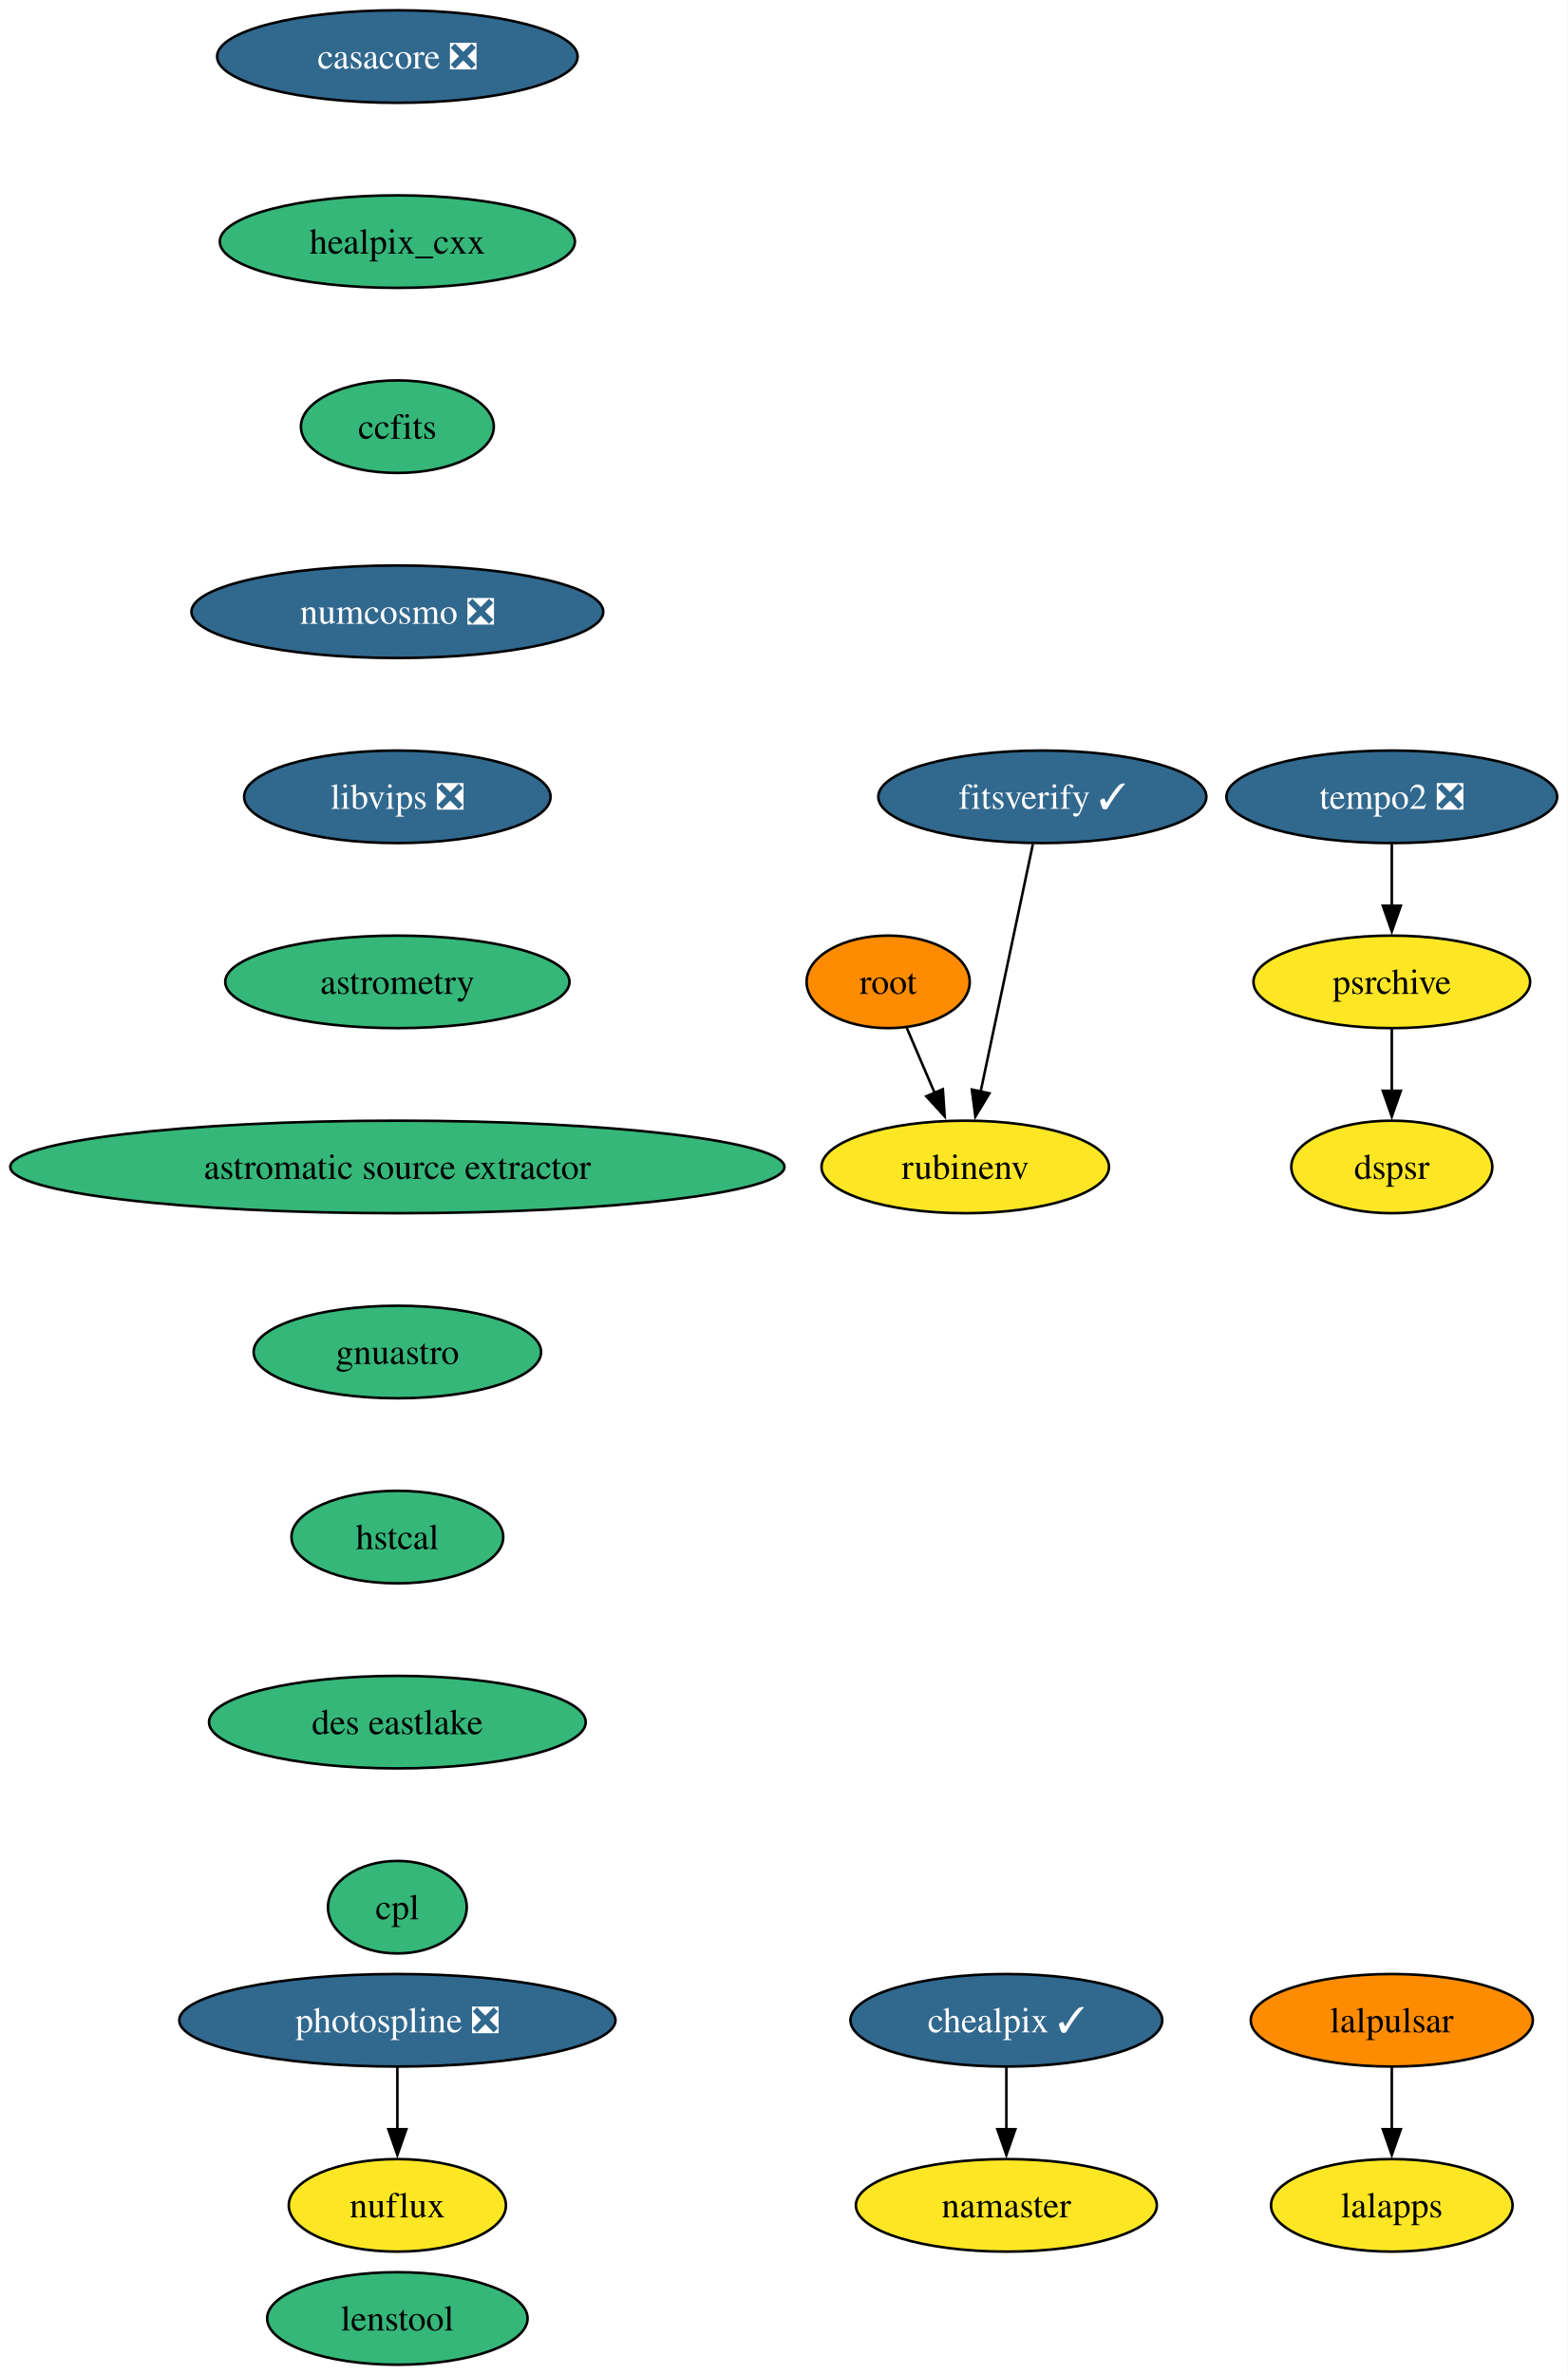
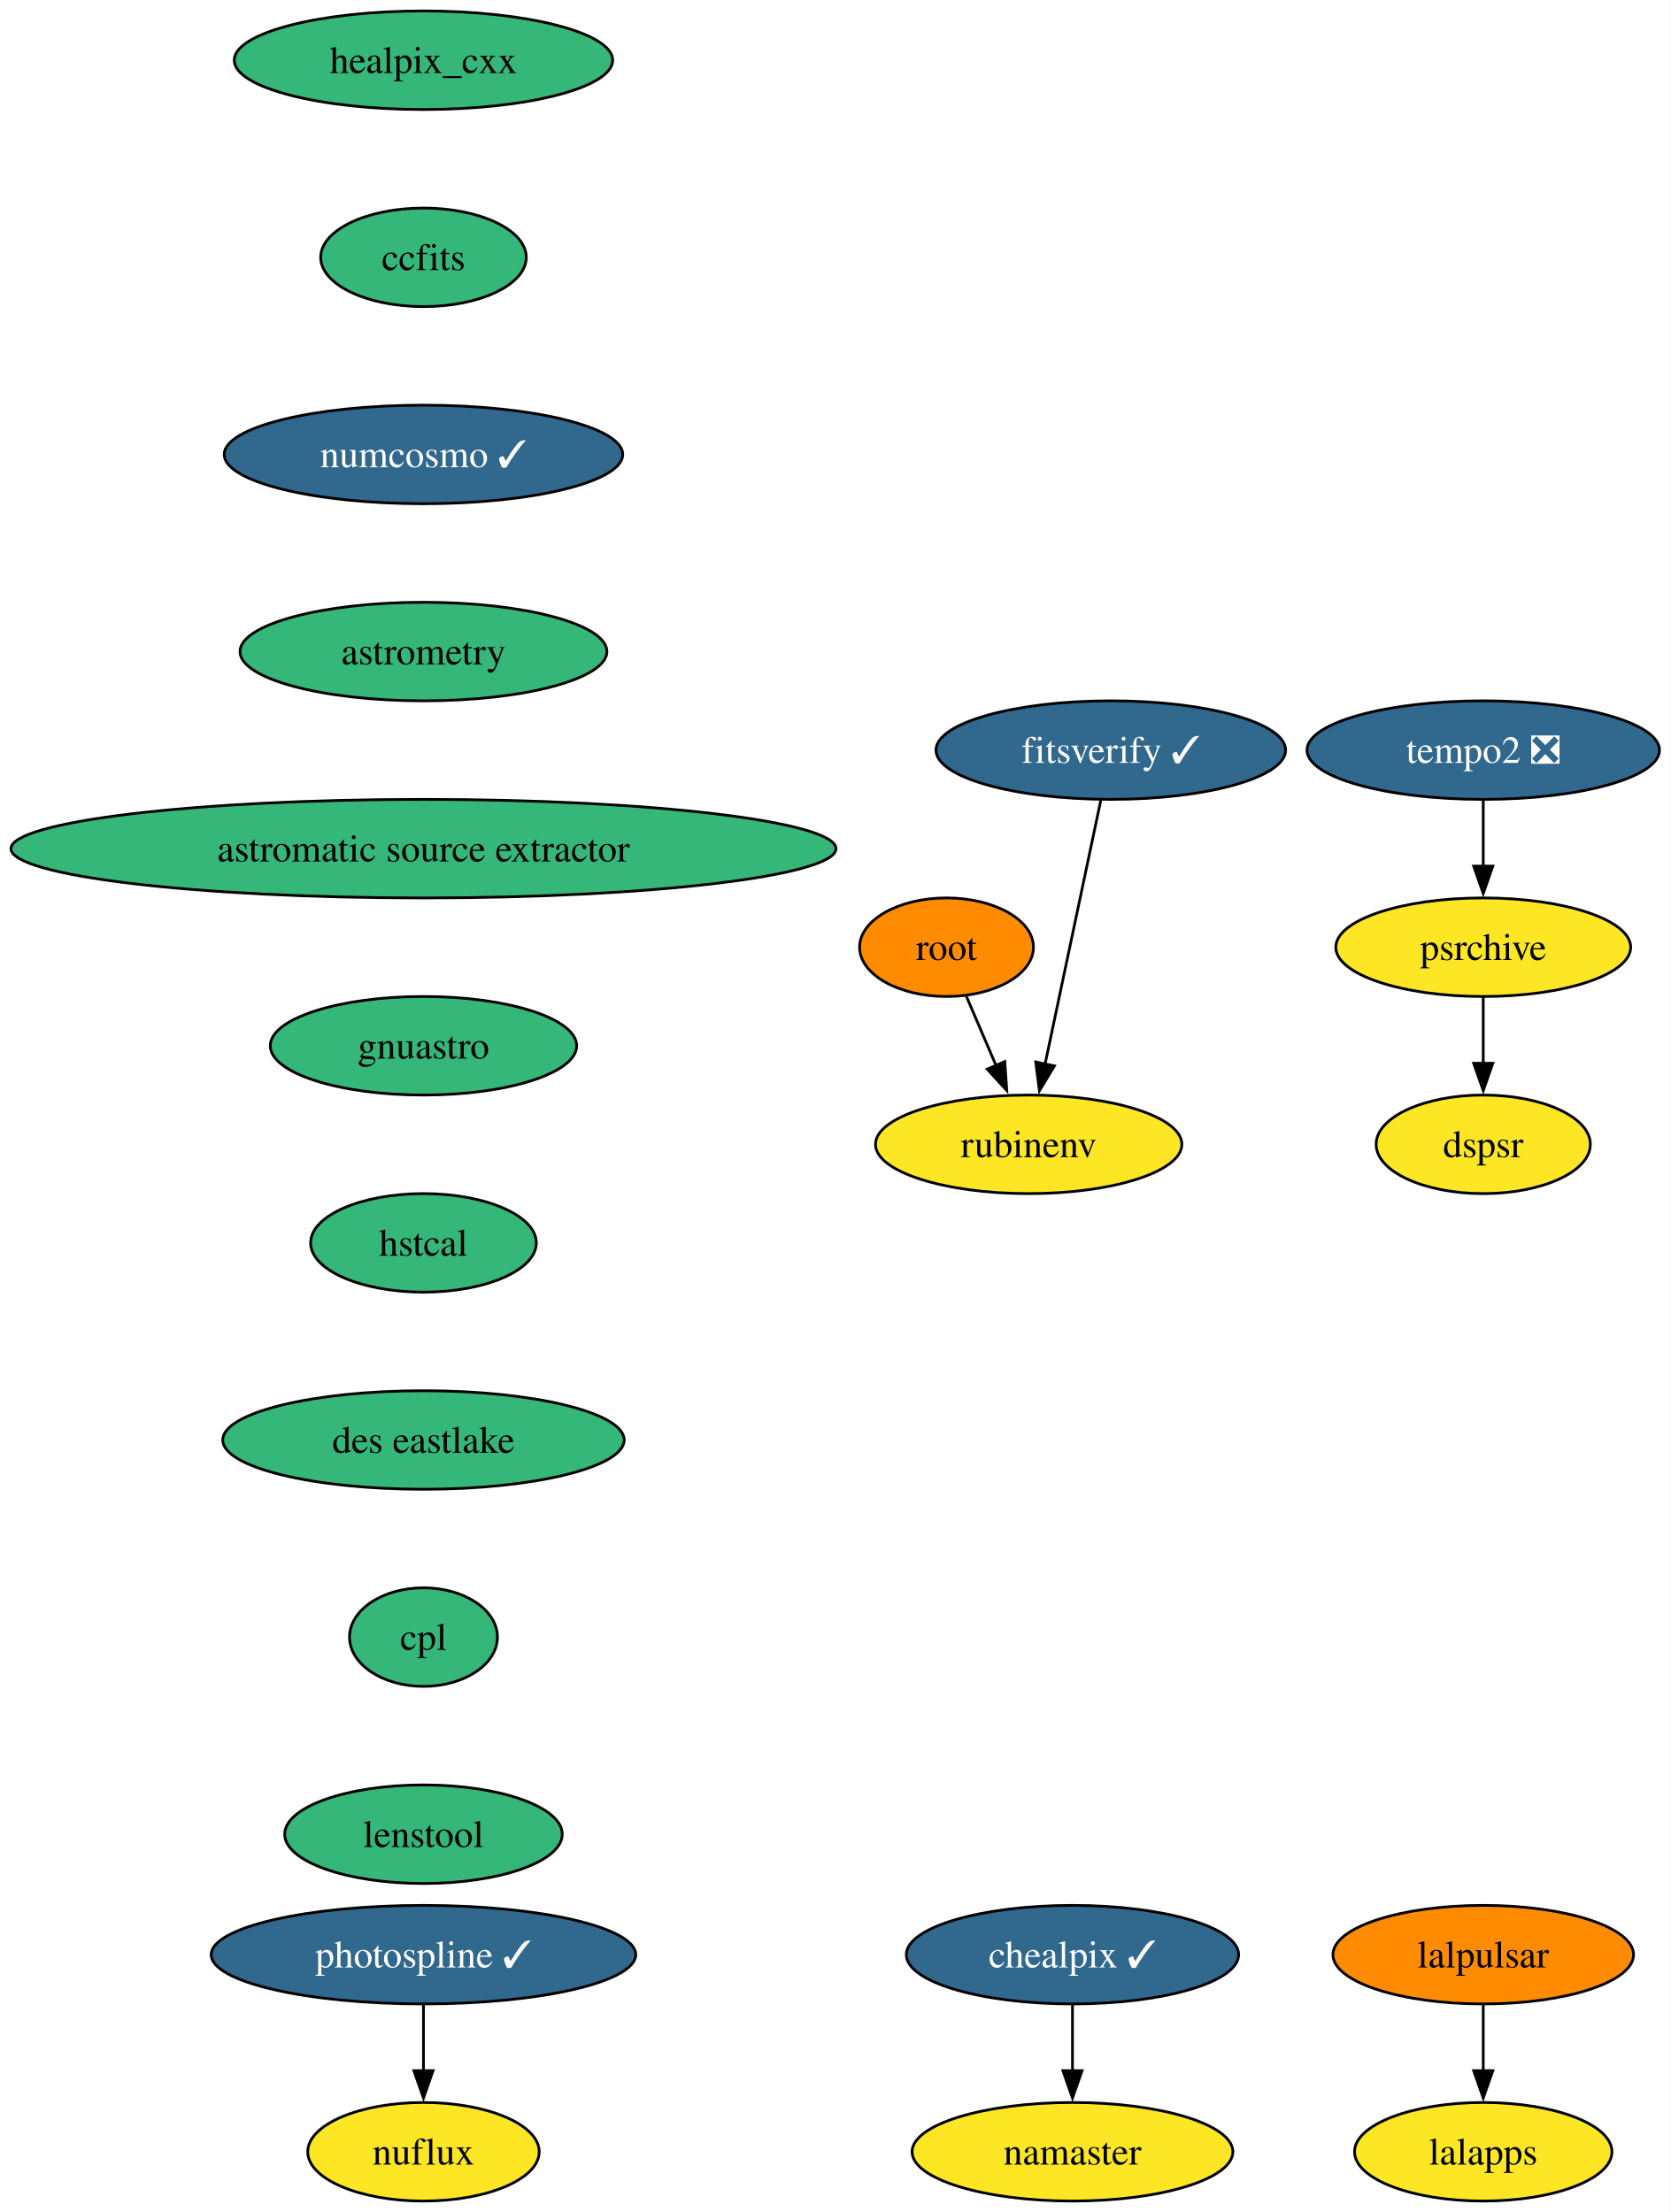
- <svg xmlns="http://www.w3.org/2000/svg" xmlns:xlink="http://www.w3.org/1999/xlink" width="610pt" height="924pt" viewBox="0.00 0.00 610.00 924.00">
-   <g id="graph0" class="graph" transform="scale(1 1) rotate(0) translate(4 920)">
-     <polygon fill="white" stroke="none" points="-4,4 -4,-920 606,-920 606,4 -4,4" />
+ <svg xmlns="http://www.w3.org/2000/svg" xmlns:xlink="http://www.w3.org/1999/xlink" width="610pt" height="808pt" viewBox="0.00 0.00 610.00 808.00">
+   <g id="graph0" class="graph" transform="scale(1 1) rotate(0) translate(4 804)">
+     <polygon fill="white" stroke="none" points="-4,4 -4,-804 606,-804 606,4 -4,4" />
    <g id="node1" class="node">
      <g id="a_node1">
-         <a xlink:href="https://github.com/conda-forge/casacore-feedstock/pull/85" xlink:title="casacore ❎">
-           <ellipse fill="#31688e" stroke="black" cx="150.64" cy="-898" rx="70.15" ry="18" />
-           <text text-anchor="middle" x="150.64" y="-893.33" font-family="Times,serif" font-size="14.00" fill="white">casacore ❎</text>
+         <a xlink:href="https://github.com/conda-forge/healpix_cxx-feedstock" xlink:title="healpix_cxx">
+           <ellipse fill="#35b779" stroke="black" cx="150.64" cy="-782" rx="69.1" ry="18" />
+           <text text-anchor="middle" x="150.64" y="-777.33" font-family="Times,serif" font-size="14.00">healpix_cxx</text>
        </a>
      </g>
    </g>
    <g id="node2" class="node">
      <g id="a_node2">
-         <a xlink:href="https://github.com/conda-forge/healpix_cxx-feedstock" xlink:title="healpix_cxx">
-           <ellipse fill="#35b779" stroke="black" cx="150.64" cy="-826" rx="69.1" ry="18" />
-           <text text-anchor="middle" x="150.64" y="-821.33" font-family="Times,serif" font-size="14.00">healpix_cxx</text>
+         <a xlink:href="https://github.com/conda-forge/ccfits-feedstock" xlink:title="ccfits">
+           <ellipse fill="#35b779" stroke="black" cx="150.64" cy="-710" rx="37.53" ry="18" />
+           <text text-anchor="middle" x="150.64" y="-705.33" font-family="Times,serif" font-size="14.00">ccfits</text>
        </a>
      </g>
    </g>
    <g id="node3" class="node">
      <g id="a_node3">
-         <a xlink:href="https://github.com/conda-forge/ccfits-feedstock" xlink:title="ccfits">
-           <ellipse fill="#35b779" stroke="black" cx="150.64" cy="-754" rx="37.53" ry="18" />
-           <text text-anchor="middle" x="150.64" y="-749.33" font-family="Times,serif" font-size="14.00">ccfits</text>
+         <a xlink:href="https://github.com/conda-forge/numcosmo-feedstock/pull/42" xlink:title="numcosmo ✓">
+           <ellipse fill="#31688e" stroke="black" cx="150.64" cy="-638" rx="72.78" ry="18" />
+           <text text-anchor="middle" x="150.64" y="-633.33" font-family="Times,serif" font-size="14.00" fill="white">numcosmo ✓</text>
        </a>
      </g>
    </g>
    <g id="node4" class="node">
      <g id="a_node4">
-         <a xlink:href="https://github.com/conda-forge/numcosmo-feedstock/pull/42" xlink:title="numcosmo ❎">
-           <ellipse fill="#31688e" stroke="black" cx="150.64" cy="-682" rx="80.14" ry="18" />
-           <text text-anchor="middle" x="150.64" y="-677.33" font-family="Times,serif" font-size="14.00" fill="white">numcosmo ❎</text>
+         <a xlink:href="https://github.com/conda-forge/astrometry-feedstock" xlink:title="astrometry">
+           <ellipse fill="#35b779" stroke="black" cx="150.64" cy="-566" rx="66.99" ry="18" />
+           <text text-anchor="middle" x="150.64" y="-561.33" font-family="Times,serif" font-size="14.00">astrometry</text>
+         </a>
+       </g>
+     </g>
+     <g id="node13" class="node">
+       <g id="a_node13">
+         <a xlink:href="https://github.com/conda-forge/astromatic-source-extractor-feedstock" xlink:title="astromatic source extractor">
+           <ellipse fill="#35b779" stroke="black" cx="150.64" cy="-494" rx="150.64" ry="18" />
+           <text text-anchor="middle" x="150.64" y="-489.32" font-family="Times,serif" font-size="14.00">astromatic source extractor</text>
        </a>
      </g>
    </g>
    <g id="node5" class="node">
      <g id="a_node5">
-         <a xlink:href="https://github.com/conda-forge/libvips-feedstock/pull/98" xlink:title="libvips ❎">
-           <ellipse fill="#31688e" stroke="black" cx="150.64" cy="-610" rx="59.63" ry="18" />
-           <text text-anchor="middle" x="150.64" y="-605.33" font-family="Times,serif" font-size="14.00" fill="white">libvips ❎</text>
-         </a>
-       </g>
+         <a xlink:href="https://github.com/conda-forge/lalpulsar-feedstock" xlink:title="lalpulsar">
+           <ellipse fill="#ff8c00" stroke="black" cx="537.64" cy="-90" rx="54.89" ry="18" />
+           <text text-anchor="middle" x="537.64" y="-85.33" font-family="Times,serif" font-size="14.00">lalpulsar</text>
+         </a>
+       </g>
+     </g>
+     <g id="node6" class="node">
+       <g id="a_node6">
+         <a xlink:href="https://github.com/conda-forge/lalapps-feedstock" xlink:title="lalapps">
+           <ellipse fill="#fde725" stroke="black" cx="537.64" cy="-18" rx="47" ry="18" />
+           <text text-anchor="middle" x="537.64" y="-13.32" font-family="Times,serif" font-size="14.00">lalapps</text>
+         </a>
+       </g>
+     </g>
+     <g id="edge4" class="edge">
+       <path fill="none" stroke="black" d="M537.64,-71.7C537.64,-64.41 537.64,-55.73 537.64,-47.54" />
+       <polygon fill="black" stroke="black" points="541.14,-47.62 537.64,-37.62 534.14,-47.62 541.14,-47.62" />
+     </g>
+     <g id="node7" class="node">
+       <g id="a_node7">
+         <a xlink:href="https://github.com/conda-forge/chealpix-feedstock/pull/11" xlink:title="chealpix ✓">
+           <ellipse fill="#31688e" stroke="black" cx="387.64" cy="-90" rx="60.68" ry="18" />
+           <text text-anchor="middle" x="387.64" y="-85.33" font-family="Times,serif" font-size="14.00" fill="white">chealpix ✓</text>
+         </a>
+       </g>
+     </g>
+     <g id="node8" class="node">
+       <g id="a_node8">
+         <a xlink:href="https://github.com/conda-forge/namaster-feedstock" xlink:title="namaster">
+           <ellipse fill="#fde725" stroke="black" cx="387.64" cy="-18" rx="58.57" ry="18" />
+           <text text-anchor="middle" x="387.64" y="-13.32" font-family="Times,serif" font-size="14.00">namaster</text>
+         </a>
+       </g>
+     </g>
+     <g id="edge5" class="edge">
+       <path fill="none" stroke="black" d="M387.64,-71.7C387.64,-64.41 387.64,-55.73 387.64,-47.54" />
+       <polygon fill="black" stroke="black" points="391.14,-47.62 387.64,-37.62 384.14,-47.62 391.14,-47.62" />
+     </g>
+     <g id="node9" class="node">
+       <g id="a_node9">
+         <a xlink:href="https://github.com/conda-forge/root-feedstock" xlink:title="root">
+           <ellipse fill="#ff8c00" stroke="black" cx="341.64" cy="-458" rx="31.74" ry="18" />
+           <text text-anchor="middle" x="341.64" y="-453.32" font-family="Times,serif" font-size="14.00">root</text>
+         </a>
+       </g>
+     </g>
+     <g id="node10" class="node">
+       <g id="a_node10">
+         <a xlink:href="https://github.com/conda-forge/rubinenv-feedstock" xlink:title="rubinenv">
+           <ellipse fill="#fde725" stroke="black" cx="371.64" cy="-386" rx="55.94" ry="18" />
+           <text text-anchor="middle" x="371.64" y="-381.32" font-family="Times,serif" font-size="14.00">rubinenv</text>
+         </a>
+       </g>
+     </g>
+     <g id="edge6" class="edge">
+       <path fill="none" stroke="black" d="M348.9,-440.05C352.17,-432.43 356.12,-423.23 359.79,-414.65" />
+       <polygon fill="black" stroke="black" points="362.92,-416.24 363.64,-405.67 356.49,-413.48 362.92,-416.24" />
+     </g>
+     <g id="node11" class="node">
+       <g id="a_node11">
+         <a xlink:href="https://github.com/conda-forge/photospline-feedstock/pull/34" xlink:title="photospline ✓">
+           <ellipse fill="#31688e" stroke="black" cx="150.64" cy="-90" rx="77.52" ry="18" />
+           <text text-anchor="middle" x="150.64" y="-85.33" font-family="Times,serif" font-size="14.00" fill="white">photospline ✓</text>
+         </a>
+       </g>
+     </g>
+     <g id="node12" class="node">
+       <g id="a_node12">
+         <a xlink:href="https://github.com/conda-forge/nuflux-feedstock" xlink:title="nuflux">
+           <ellipse fill="#fde725" stroke="black" cx="150.64" cy="-18" rx="42.26" ry="18" />
+           <text text-anchor="middle" x="150.64" y="-13.32" font-family="Times,serif" font-size="14.00">nuflux</text>
+         </a>
+       </g>
+     </g>
+     <g id="edge7" class="edge">
+       <path fill="none" stroke="black" d="M150.64,-71.7C150.64,-64.41 150.64,-55.73 150.64,-47.54" />
+       <polygon fill="black" stroke="black" points="154.14,-47.62 150.64,-37.62 147.14,-47.62 154.14,-47.62" />
    </g>
    <g id="node14" class="node">
      <g id="a_node14">
-         <a xlink:href="https://github.com/conda-forge/astrometry-feedstock" xlink:title="astrometry">
-           <ellipse fill="#35b779" stroke="black" cx="150.64" cy="-538" rx="66.99" ry="18" />
-           <text text-anchor="middle" x="150.64" y="-533.33" font-family="Times,serif" font-size="14.00">astrometry</text>
-         </a>
-       </g>
-     </g>
-     <g id="node6" class="node">
-       <g id="a_node6">
-         <a xlink:href="https://github.com/conda-forge/lalpulsar-feedstock" xlink:title="lalpulsar">
-           <ellipse fill="#ff8c00" stroke="black" cx="537.64" cy="-134" rx="54.89" ry="18" />
-           <text text-anchor="middle" x="537.64" y="-129.32" font-family="Times,serif" font-size="14.00">lalpulsar</text>
-         </a>
-       </g>
-     </g>
-     <g id="node7" class="node">
-       <g id="a_node7">
-         <a xlink:href="https://github.com/conda-forge/lalapps-feedstock" xlink:title="lalapps">
-           <ellipse fill="#fde725" stroke="black" cx="537.64" cy="-62" rx="47" ry="18" />
-           <text text-anchor="middle" x="537.64" y="-57.33" font-family="Times,serif" font-size="14.00">lalapps</text>
-         </a>
-       </g>
-     </g>
-     <g id="edge5" class="edge">
-       <path fill="none" stroke="black" d="M537.64,-115.7C537.64,-108.41 537.64,-99.73 537.64,-91.54" />
-       <polygon fill="black" stroke="black" points="541.14,-91.62 537.64,-81.62 534.14,-91.62 541.14,-91.62" />
-     </g>
-     <g id="node8" class="node">
-       <g id="a_node8">
-         <a xlink:href="https://github.com/conda-forge/chealpix-feedstock/pull/11" xlink:title="chealpix ✓">
-           <ellipse fill="#31688e" stroke="black" cx="387.64" cy="-134" rx="60.68" ry="18" />
-           <text text-anchor="middle" x="387.64" y="-129.32" font-family="Times,serif" font-size="14.00" fill="white">chealpix ✓</text>
-         </a>
-       </g>
-     </g>
-     <g id="node9" class="node">
-       <g id="a_node9">
-         <a xlink:href="https://github.com/conda-forge/namaster-feedstock" xlink:title="namaster">
-           <ellipse fill="#fde725" stroke="black" cx="387.64" cy="-62" rx="58.57" ry="18" />
-           <text text-anchor="middle" x="387.64" y="-57.33" font-family="Times,serif" font-size="14.00">namaster</text>
-         </a>
-       </g>
-     </g>
-     <g id="edge6" class="edge">
-       <path fill="none" stroke="black" d="M387.64,-115.7C387.64,-108.41 387.64,-99.73 387.64,-91.54" />
-       <polygon fill="black" stroke="black" points="391.14,-91.62 387.64,-81.62 384.14,-91.62 391.14,-91.62" />
-     </g>
-     <g id="node10" class="node">
-       <g id="a_node10">
-         <a xlink:href="https://github.com/conda-forge/root-feedstock" xlink:title="root">
-           <ellipse fill="#ff8c00" stroke="black" cx="341.64" cy="-538" rx="31.74" ry="18" />
-           <text text-anchor="middle" x="341.64" y="-533.33" font-family="Times,serif" font-size="14.00">root</text>
-         </a>
-       </g>
-     </g>
-     <g id="node11" class="node">
-       <g id="a_node11">
-         <a xlink:href="https://github.com/conda-forge/rubinenv-feedstock" xlink:title="rubinenv">
-           <ellipse fill="#fde725" stroke="black" cx="371.64" cy="-466" rx="55.94" ry="18" />
-           <text text-anchor="middle" x="371.64" y="-461.32" font-family="Times,serif" font-size="14.00">rubinenv</text>
-         </a>
-       </g>
-     </g>
-     <g id="edge7" class="edge">
-       <path fill="none" stroke="black" d="M348.9,-520.05C352.17,-512.43 356.12,-503.23 359.79,-494.65" />
-       <polygon fill="black" stroke="black" points="362.92,-496.24 363.64,-485.67 356.49,-493.48 362.92,-496.24" />
-     </g>
-     <g id="node12" class="node">
-       <g id="a_node12">
-         <a xlink:href="https://github.com/conda-forge/photospline-feedstock/pull/34" xlink:title="photospline ❎">
-           <ellipse fill="#31688e" stroke="black" cx="150.64" cy="-134" rx="84.88" ry="18" />
-           <text text-anchor="middle" x="150.64" y="-129.32" font-family="Times,serif" font-size="14.00" fill="white">photospline ❎</text>
-         </a>
-       </g>
-     </g>
-     <g id="node13" class="node">
-       <g id="a_node13">
-         <a xlink:href="https://github.com/conda-forge/nuflux-feedstock" xlink:title="nuflux">
-           <ellipse fill="#fde725" stroke="black" cx="150.64" cy="-62" rx="42.26" ry="18" />
-           <text text-anchor="middle" x="150.64" y="-57.33" font-family="Times,serif" font-size="14.00">nuflux</text>
-         </a>
-       </g>
-     </g>
-     <g id="edge8" class="edge">
-       <path fill="none" stroke="black" d="M150.64,-115.7C150.64,-108.41 150.64,-99.73 150.64,-91.54" />
-       <polygon fill="black" stroke="black" points="154.14,-91.62 150.64,-81.62 147.14,-91.62 154.14,-91.62" />
+         <a xlink:href="https://github.com/conda-forge/gnuastro-feedstock" xlink:title="gnuastro">
+           <ellipse fill="#35b779" stroke="black" cx="150.64" cy="-422" rx="55.94" ry="18" />
+           <text text-anchor="middle" x="150.64" y="-417.32" font-family="Times,serif" font-size="14.00">gnuastro</text>
+         </a>
+       </g>
    </g>
    <g id="node15" class="node">
      <g id="a_node15">
-         <a xlink:href="https://github.com/conda-forge/astromatic-source-extractor-feedstock" xlink:title="astromatic source extractor">
-           <ellipse fill="#35b779" stroke="black" cx="150.64" cy="-466" rx="150.64" ry="18" />
-           <text text-anchor="middle" x="150.64" y="-461.32" font-family="Times,serif" font-size="14.00">astromatic source extractor</text>
+         <a xlink:href="https://github.com/conda-forge/hstcal-feedstock" xlink:title="hstcal">
+           <ellipse fill="#35b779" stroke="black" cx="150.64" cy="-350" rx="41.21" ry="18" />
+           <text text-anchor="middle" x="150.64" y="-345.32" font-family="Times,serif" font-size="14.00">hstcal</text>
+         </a>
+       </g>
+     </g>
+     <g id="node19" class="node">
+       <g id="a_node19">
+         <a xlink:href="https://github.com/conda-forge/des-eastlake-feedstock" xlink:title="des eastlake">
+           <ellipse fill="#35b779" stroke="black" cx="150.64" cy="-278" rx="73.3" ry="18" />
+           <text text-anchor="middle" x="150.64" y="-273.32" font-family="Times,serif" font-size="14.00">des eastlake</text>
        </a>
      </g>
    </g>
    <g id="node16" class="node">
      <g id="a_node16">
-         <a xlink:href="https://github.com/conda-forge/gnuastro-feedstock" xlink:title="gnuastro">
-           <ellipse fill="#35b779" stroke="black" cx="150.64" cy="-394" rx="55.94" ry="18" />
-           <text text-anchor="middle" x="150.64" y="-389.32" font-family="Times,serif" font-size="14.00">gnuastro</text>
+         <a xlink:href="https://github.com/conda-forge/tempo2-feedstock/pull/26" xlink:title="tempo2 ❎">
+           <ellipse fill="#31688e" stroke="black" cx="537.64" cy="-530" rx="64.36" ry="18" />
+           <text text-anchor="middle" x="537.64" y="-525.33" font-family="Times,serif" font-size="14.00" fill="white">tempo2 ❎</text>
        </a>
      </g>
    </g>
    <g id="node17" class="node">
      <g id="a_node17">
-         <a xlink:href="https://github.com/conda-forge/hstcal-feedstock" xlink:title="hstcal">
-           <ellipse fill="#35b779" stroke="black" cx="150.64" cy="-322" rx="41.21" ry="18" />
-           <text text-anchor="middle" x="150.64" y="-317.32" font-family="Times,serif" font-size="14.00">hstcal</text>
-         </a>
-       </g>
+         <a xlink:href="https://github.com/conda-forge/psrchive-feedstock" xlink:title="psrchive">
+           <ellipse fill="#fde725" stroke="black" cx="537.64" cy="-458" rx="53.84" ry="18" />
+           <text text-anchor="middle" x="537.64" y="-453.32" font-family="Times,serif" font-size="14.00">psrchive</text>
+         </a>
+       </g>
+     </g>
+     <g id="edge11" class="edge">
+       <path fill="none" stroke="black" d="M537.64,-511.7C537.64,-504.41 537.64,-495.73 537.64,-487.54" />
+       <polygon fill="black" stroke="black" points="541.14,-487.62 537.64,-477.62 534.14,-487.62 541.14,-487.62" />
+     </g>
+     <g id="node18" class="node">
+       <g id="a_node18">
+         <a xlink:href="https://github.com/conda-forge/dspsr-feedstock" xlink:title="dspsr">
+           <ellipse fill="#fde725" stroke="black" cx="537.64" cy="-386" rx="39.11" ry="18" />
+           <text text-anchor="middle" x="537.64" y="-381.32" font-family="Times,serif" font-size="14.00">dspsr</text>
+         </a>
+       </g>
+     </g>
+     <g id="edge12" class="edge">
+       <path fill="none" stroke="black" d="M537.64,-439.7C537.64,-432.41 537.64,-423.73 537.64,-415.54" />
+       <polygon fill="black" stroke="black" points="541.14,-415.62 537.64,-405.62 534.14,-415.62 541.14,-415.62" />
    </g>
    <g id="node21" class="node">
      <g id="a_node21">
-         <a xlink:href="https://github.com/conda-forge/des-eastlake-feedstock" xlink:title="des eastlake">
-           <ellipse fill="#35b779" stroke="black" cx="150.64" cy="-250" rx="73.3" ry="18" />
-           <text text-anchor="middle" x="150.64" y="-245.32" font-family="Times,serif" font-size="14.00">des eastlake</text>
-         </a>
-       </g>
-     </g>
-     <g id="node18" class="node">
-       <g id="a_node18">
-         <a xlink:href="https://github.com/conda-forge/tempo2-feedstock/pull/26" xlink:title="tempo2 ❎">
-           <ellipse fill="#31688e" stroke="black" cx="537.64" cy="-610" rx="64.36" ry="18" />
-           <text text-anchor="middle" x="537.64" y="-605.33" font-family="Times,serif" font-size="14.00" fill="white">tempo2 ❎</text>
-         </a>
-       </g>
-     </g>
-     <g id="node19" class="node">
-       <g id="a_node19">
-         <a xlink:href="https://github.com/conda-forge/psrchive-feedstock" xlink:title="psrchive">
-           <ellipse fill="#fde725" stroke="black" cx="537.64" cy="-538" rx="53.84" ry="18" />
-           <text text-anchor="middle" x="537.64" y="-533.33" font-family="Times,serif" font-size="14.00">psrchive</text>
-         </a>
-       </g>
-     </g>
-     <g id="edge13" class="edge">
-       <path fill="none" stroke="black" d="M537.64,-591.7C537.64,-584.41 537.64,-575.73 537.64,-567.54" />
-       <polygon fill="black" stroke="black" points="541.14,-567.62 537.64,-557.62 534.14,-567.62 541.14,-567.62" />
+         <a xlink:href="https://github.com/conda-forge/cpl-feedstock" xlink:title="cpl">
+           <ellipse fill="#35b779" stroke="black" cx="150.64" cy="-206" rx="27" ry="18" />
+           <text text-anchor="middle" x="150.64" y="-201.33" font-family="Times,serif" font-size="14.00">cpl</text>
+         </a>
+       </g>
    </g>
    <g id="node20" class="node">
      <g id="a_node20">
-         <a xlink:href="https://github.com/conda-forge/dspsr-feedstock" xlink:title="dspsr">
-           <ellipse fill="#fde725" stroke="black" cx="537.64" cy="-466" rx="39.11" ry="18" />
-           <text text-anchor="middle" x="537.64" y="-461.32" font-family="Times,serif" font-size="14.00">dspsr</text>
+         <a xlink:href="https://github.com/conda-forge/fitsverify-feedstock/pull/12" xlink:title="fitsverify ✓">
+           <ellipse fill="#31688e" stroke="black" cx="401.64" cy="-530" rx="63.84" ry="18" />
+           <text text-anchor="middle" x="401.64" y="-525.33" font-family="Times,serif" font-size="14.00" fill="white">fitsverify ✓</text>
        </a>
      </g>
    </g>
    <g id="edge14" class="edge">
-       <path fill="none" stroke="black" d="M537.64,-519.7C537.64,-512.41 537.64,-503.73 537.64,-495.54" />
-       <polygon fill="black" stroke="black" points="541.14,-495.62 537.64,-485.62 534.14,-495.62 541.14,-495.62" />
-     </g>
-     <g id="node23" class="node">
-       <g id="a_node23">
-         <a xlink:href="https://github.com/conda-forge/cpl-feedstock" xlink:title="cpl">
-           <ellipse fill="#35b779" stroke="black" cx="150.64" cy="-178" rx="27" ry="18" />
-           <text text-anchor="middle" x="150.64" y="-173.32" font-family="Times,serif" font-size="14.00">cpl</text>
-         </a>
-       </g>
+       <path fill="none" stroke="black" d="M397.96,-511.59C392.88,-487.5 383.63,-443.75 377.57,-415.03" />
+       <polygon fill="black" stroke="black" points="381.06,-414.65 375.57,-405.59 374.21,-416.1 381.06,-414.65" />
    </g>
    <g id="node22" class="node">
      <g id="a_node22">
-         <a xlink:href="https://github.com/conda-forge/fitsverify-feedstock/pull/12" xlink:title="fitsverify ✓">
-           <ellipse fill="#31688e" stroke="black" cx="401.64" cy="-610" rx="63.84" ry="18" />
-           <text text-anchor="middle" x="401.64" y="-605.33" font-family="Times,serif" font-size="14.00" fill="white">fitsverify ✓</text>
-         </a>
-       </g>
-     </g>
-     <g id="edge16" class="edge">
-       <path fill="none" stroke="black" d="M397.96,-591.59C392.88,-567.5 383.63,-523.75 377.57,-495.03" />
-       <polygon fill="black" stroke="black" points="381.06,-494.65 375.57,-485.59 374.21,-496.1 381.06,-494.65" />
-     </g>
-     <g id="node24" class="node">
-       <g id="a_node24">
        <a xlink:href="https://github.com/conda-forge/lenstool-feedstock" xlink:title="lenstool">
-           <ellipse fill="#35b779" stroke="black" cx="150.64" cy="-18" rx="50.68" ry="18" />
-           <text text-anchor="middle" x="150.64" y="-13.32" font-family="Times,serif" font-size="14.00">lenstool</text>
+           <ellipse fill="#35b779" stroke="black" cx="150.64" cy="-134" rx="50.68" ry="18" />
+           <text text-anchor="middle" x="150.64" y="-129.32" font-family="Times,serif" font-size="14.00">lenstool</text>
        </a>
      </g>
    </g>
  </g>
</svg>
